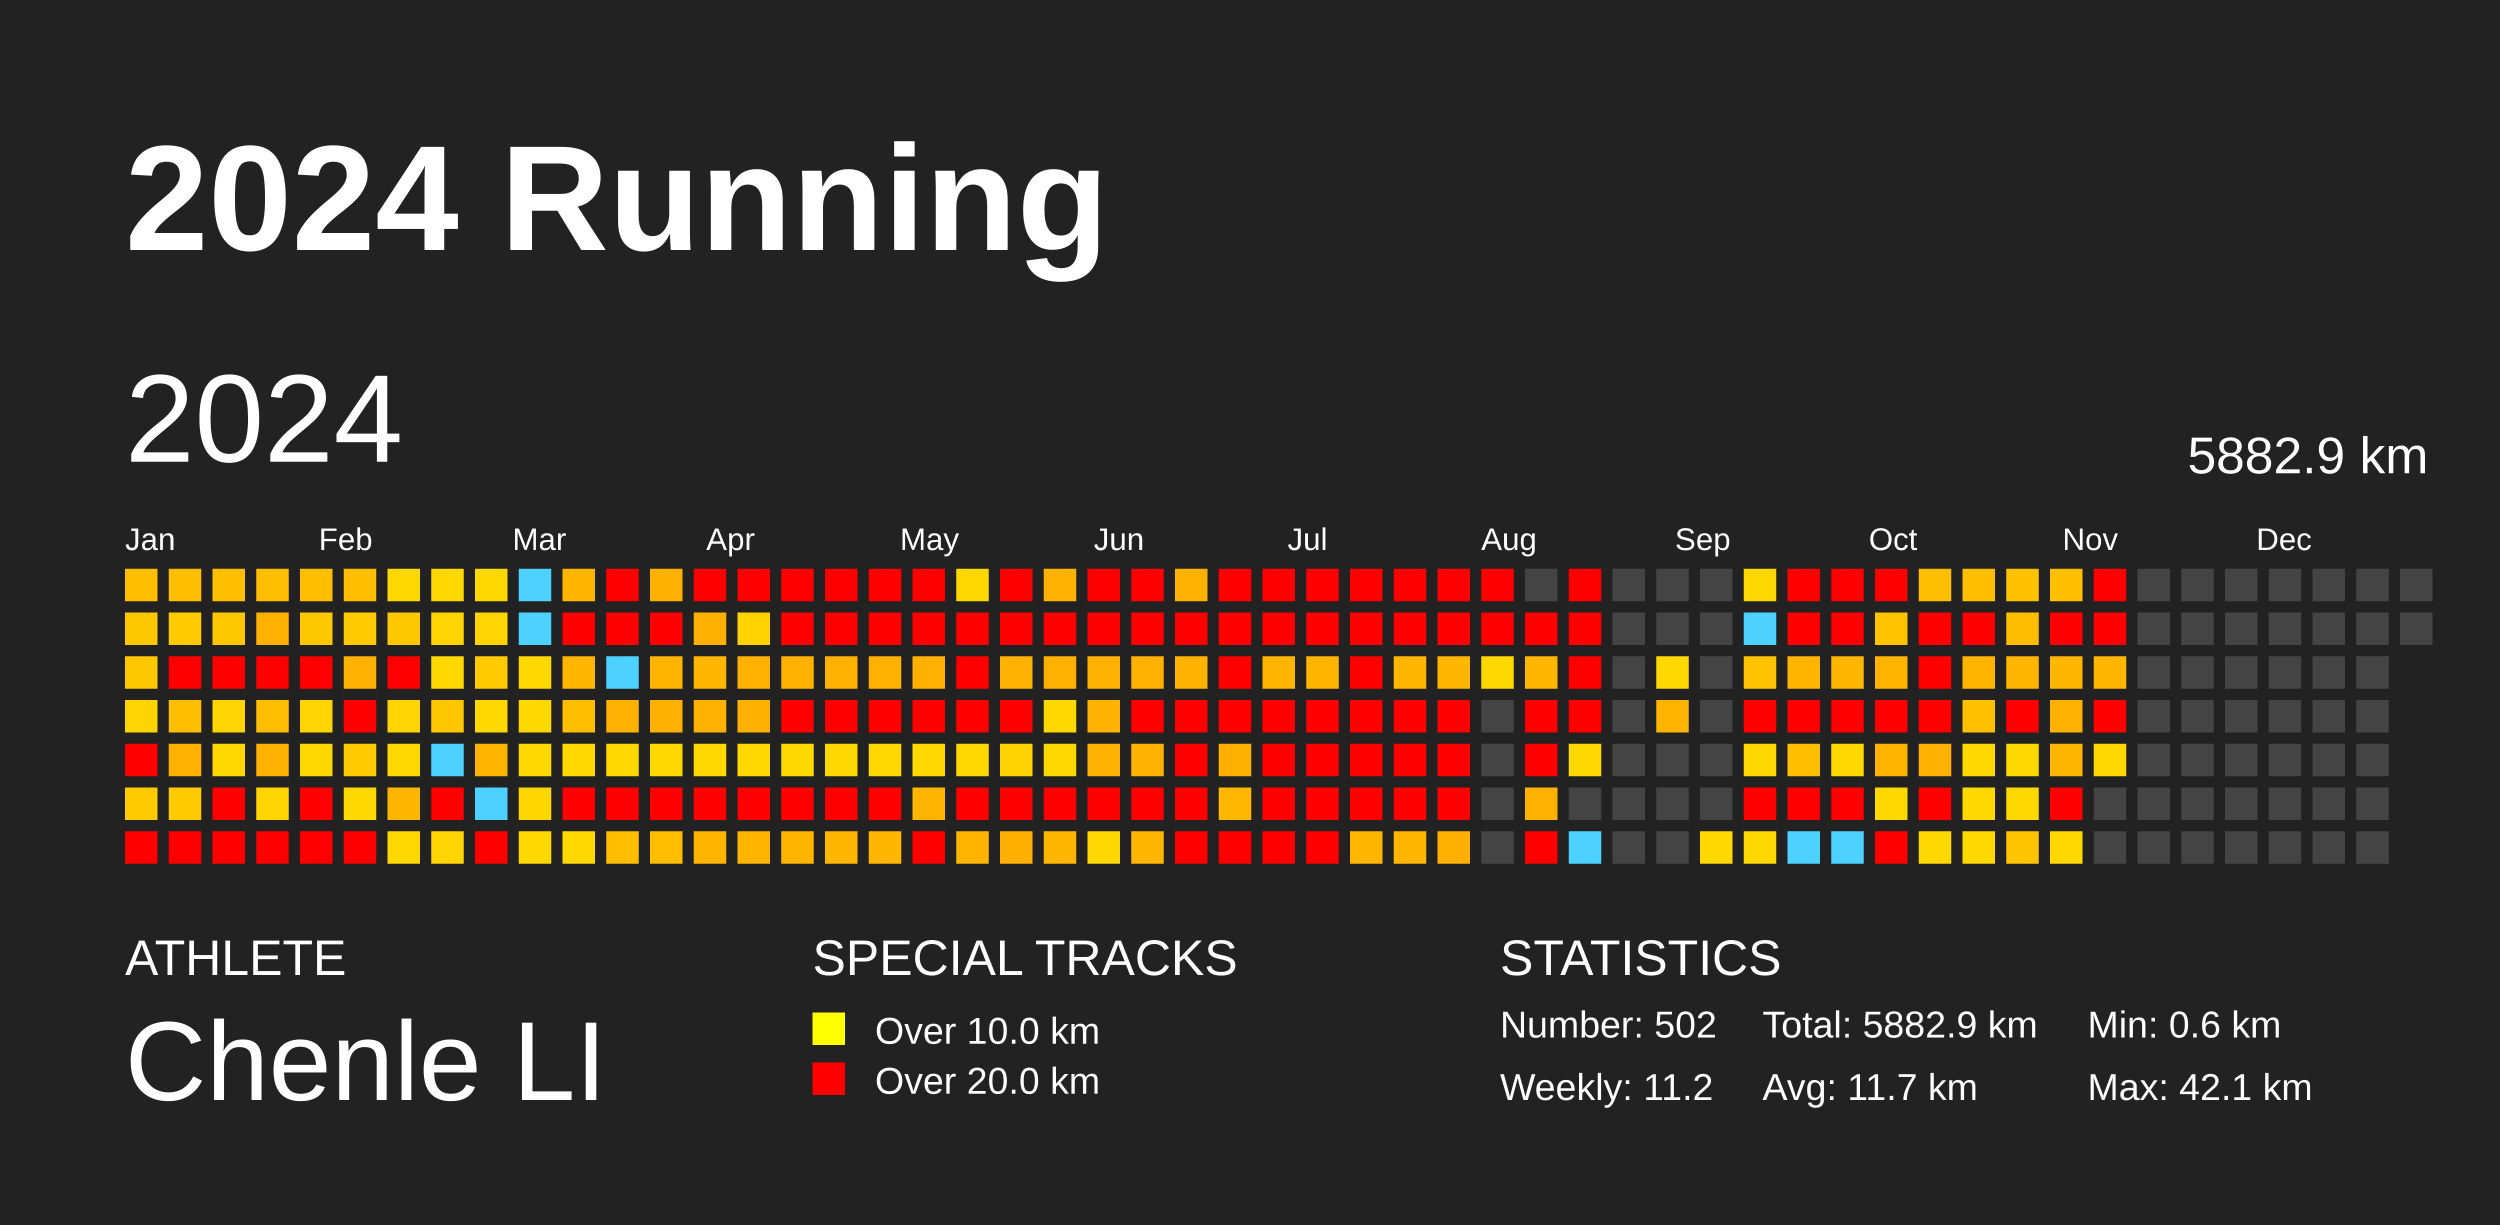
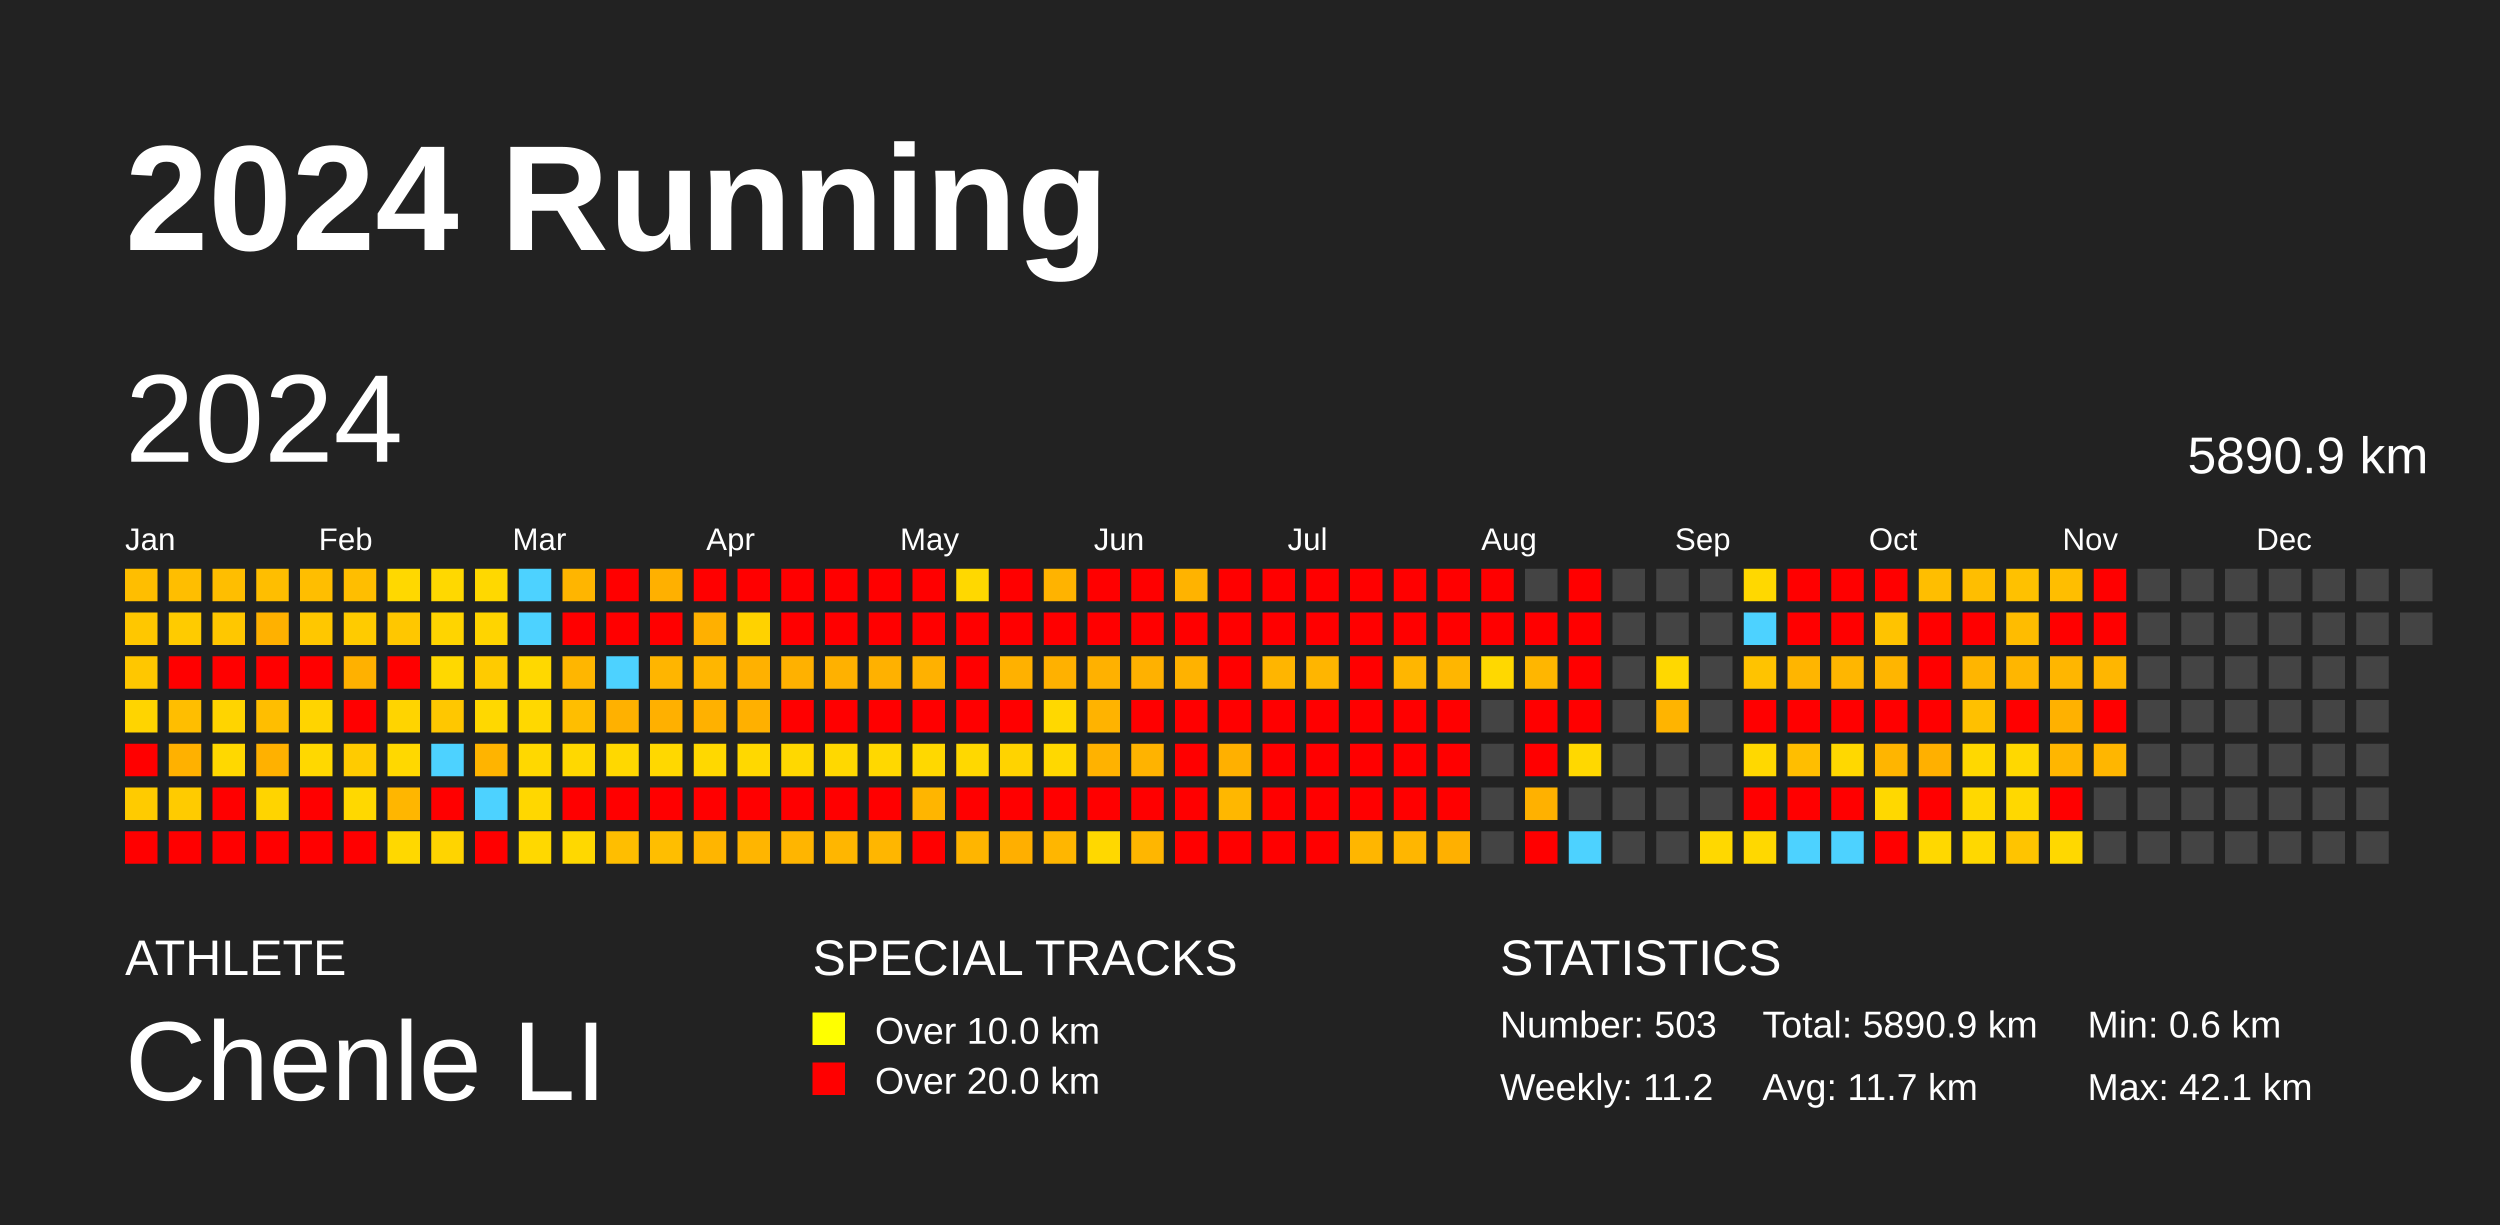
<svg xmlns="http://www.w3.org/2000/svg" baseProfile="full" height="98mm" version="1.1" viewBox="0,0,200,98" width="200mm">
  <defs />
  <rect fill="#222222" height="98" width="200" x="0" y="0" />
  <text fill="#FFFFFF" style="font-size:12px; font-family:Arial; font-weight:bold;" x="10" y="20">2024 Running</text>
  <text fill="#FFFFFF" style="font-size:4px; font-family:Arial" x="10" y="78">ATHLETE</text>
  <text fill="#FFFFFF" style="font-size:9px; font-family:Arial" x="10" y="88">Chenle LI</text>
  <text fill="#FFFFFF" style="font-size:4px; font-family:Arial" x="65" y="78">SPECIAL TRACKS</text>
  <rect fill="yellow" height="2.6" width="2.6" x="65" y="81" />
  <text fill="#FFFFFF" style="font-size:3px; font-family:Arial" x="70" y="83.5">Over 10.0 km</text>
  <rect fill="red" height="2.6" width="2.6" x="65" y="85" />
  <text fill="#FFFFFF" style="font-size:3px; font-family:Arial" x="70" y="87.5">Over 20.0 km</text>
  <text fill="#FFFFFF" style="font-size:4px; font-family:Arial" x="120" y="78">STATISTICS</text>
-   <text fill="#FFFFFF" style="font-size:3px; font-family:Arial" x="120" y="83">Number: 502</text>
+   <text fill="#FFFFFF" style="font-size:3px; font-family:Arial" x="120" y="83">Number: 503</text>
  <text fill="#FFFFFF" style="font-size:3px; font-family:Arial" x="120" y="88">Weekly: 11.2</text>
-   <text fill="#FFFFFF" style="font-size:3px; font-family:Arial" x="141" y="83">Total: 5882.9 km</text>
+   <text fill="#FFFFFF" style="font-size:3px; font-family:Arial" x="141" y="83">Total: 5890.9 km</text>
  <text fill="#FFFFFF" style="font-size:3px; font-family:Arial" x="141" y="88">Avg: 11.7 km</text>
  <text fill="#FFFFFF" style="font-size:3px; font-family:Arial" x="167" y="83">Min: 0.6 km</text>
  <text fill="#FFFFFF" style="font-size:3px; font-family:Arial" x="167" y="88">Max: 42.1 km</text>
  <text dominant-baseline="hanging" fill="#FFFFFF" style="font-size:10.0px; font-family:Arial;" x="10" y="30">2024</text>
-   <text dominant-baseline="hanging" fill="#FFFFFF" style="font-size:4.125px; font-family:Arial;" x="175" y="35">5882.9 km</text>
+   <text dominant-baseline="hanging" fill="#FFFFFF" style="font-size:4.125px; font-family:Arial;" x="175" y="35">5890.9 km</text>
  <text fill="#FFFFFF" style="font-size:2.5px; font-family:Arial" x="10.0" y="44">Jan</text>
  <text fill="#FFFFFF" style="font-size:2.5px; font-family:Arial" x="25.5" y="44">Feb</text>
  <text fill="#FFFFFF" style="font-size:2.5px; font-family:Arial" x="41.0" y="44">Mar</text>
  <text fill="#FFFFFF" style="font-size:2.5px; font-family:Arial" x="56.5" y="44">Apr</text>
  <text fill="#FFFFFF" style="font-size:2.5px; font-family:Arial" x="72.0" y="44">May</text>
  <text fill="#FFFFFF" style="font-size:2.5px; font-family:Arial" x="87.5" y="44">Jun</text>
  <text fill="#FFFFFF" style="font-size:2.5px; font-family:Arial" x="103.0" y="44">Jul</text>
  <text fill="#FFFFFF" style="font-size:2.5px; font-family:Arial" x="118.5" y="44">Aug</text>
  <text fill="#FFFFFF" style="font-size:2.5px; font-family:Arial" x="134.0" y="44">Sep</text>
  <text fill="#FFFFFF" style="font-size:2.5px; font-family:Arial" x="149.5" y="44">Oct</text>
  <text fill="#FFFFFF" style="font-size:2.5px; font-family:Arial" x="165.0" y="44">Nov</text>
  <text fill="#FFFFFF" style="font-size:2.5px; font-family:Arial" x="180.5" y="44">Dec</text>
  <rect fill="#ffbe00" height="2.6" width="2.6" x="10.0" y="45.5" />
  <rect fill="#ffc700" height="2.6" width="2.6" x="10.0" y="49.0" />
  <rect fill="#ffc700" height="2.6" width="2.6" x="10.0" y="52.5" />
  <rect fill="#ffd400" height="2.6" width="2.6" x="10.0" y="56.0" />
  <rect fill="red" height="2.6" width="2.6" x="10.0" y="59.5" />
  <rect fill="#ffcb00" height="2.6" width="2.6" x="10.0" y="63.0" />
  <rect fill="red" height="2.6" width="2.6" x="10.0" y="66.5" />
  <rect fill="#ffbe00" height="2.6" width="2.6" x="13.5" y="45.5" />
  <rect fill="#ffcb00" height="2.6" width="2.6" x="13.5" y="49.0" />
  <rect fill="red" height="2.6" width="2.6" x="13.5" y="52.5" />
  <rect fill="#ffbe00" height="2.6" width="2.6" x="13.5" y="56.0" />
  <rect fill="#ffb100" height="2.6" width="2.6" x="13.5" y="59.5" />
  <rect fill="#ffcb00" height="2.6" width="2.6" x="13.5" y="63.0" />
  <rect fill="red" height="2.6" width="2.6" x="13.5" y="66.5" />
  <rect fill="#ffbe00" height="2.6" width="2.6" x="17.0" y="45.5" />
  <rect fill="#ffc700" height="2.6" width="2.6" x="17.0" y="49.0" />
  <rect fill="red" height="2.6" width="2.6" x="17.0" y="52.5" />
  <rect fill="#ffd400" height="2.6" width="2.6" x="17.0" y="56.0" />
  <rect fill="#ffd800" height="2.6" width="2.6" x="17.0" y="59.5" />
  <rect fill="red" height="2.6" width="2.6" x="17.0" y="63.0" />
  <rect fill="red" height="2.6" width="2.6" x="17.0" y="66.5" />
  <rect fill="#ffbe00" height="2.6" width="2.6" x="20.5" y="45.5" />
  <rect fill="#ffb100" height="2.6" width="2.6" x="20.5" y="49.0" />
  <rect fill="red" height="2.6" width="2.6" x="20.5" y="52.5" />
  <rect fill="#ffbe00" height="2.6" width="2.6" x="20.5" y="56.0" />
  <rect fill="#ffb100" height="2.6" width="2.6" x="20.5" y="59.5" />
  <rect fill="#ffd400" height="2.6" width="2.6" x="20.5" y="63.0" />
  <rect fill="red" height="2.6" width="2.6" x="20.5" y="66.5" />
  <rect fill="#ffbe00" height="2.6" width="2.6" x="24.0" y="45.5" />
  <rect fill="#ffc700" height="2.6" width="2.6" x="24.0" y="49.0" />
  <rect fill="red" height="2.6" width="2.6" x="24.0" y="52.5" />
  <rect fill="#ffd400" height="2.6" width="2.6" x="24.0" y="56.0" />
  <rect fill="#ffd800" height="2.6" width="2.6" x="24.0" y="59.5" />
  <rect fill="red" height="2.6" width="2.6" x="24.0" y="63.0" />
  <rect fill="red" height="2.6" width="2.6" x="24.0" y="66.5" />
  <rect fill="#ffbe00" height="2.6" width="2.6" x="27.5" y="45.5" />
  <rect fill="#ffcb00" height="2.6" width="2.6" x="27.5" y="49.0" />
  <rect fill="#ffb100" height="2.6" width="2.6" x="27.5" y="52.5" />
  <rect fill="red" height="2.6" width="2.6" x="27.5" y="56.0" />
  <rect fill="#ffcb00" height="2.6" width="2.6" x="27.5" y="59.5" />
  <rect fill="#ffd800" height="2.6" width="2.6" x="27.5" y="63.0" />
  <rect fill="red" height="2.6" width="2.6" x="27.5" y="66.5" />
  <rect fill="#ffd800" height="2.6" width="2.6" x="31.0" y="45.5" />
  <rect fill="#ffc700" height="2.6" width="2.6" x="31.0" y="49.0" />
  <rect fill="red" height="2.6" width="2.6" x="31.0" y="52.5" />
  <rect fill="#ffd400" height="2.6" width="2.6" x="31.0" y="56.0" />
  <rect fill="#ffd800" height="2.6" width="2.6" x="31.0" y="59.5" />
  <rect fill="#ffb600" height="2.6" width="2.6" x="31.0" y="63.0" />
  <rect fill="#ffd800" height="2.6" width="2.6" x="31.0" y="66.5" />
  <rect fill="#ffd800" height="2.6" width="2.6" x="34.5" y="45.5" />
  <rect fill="#ffd400" height="2.6" width="2.6" x="34.5" y="49.0" />
  <rect fill="#ffd800" height="2.6" width="2.6" x="34.5" y="52.5" />
  <rect fill="#ffc700" height="2.6" width="2.6" x="34.5" y="56.0" />
  <rect fill="#4dd2ff" height="2.6" width="2.6" x="34.5" y="59.5" />
  <rect fill="red" height="2.6" width="2.6" x="34.5" y="63.0" />
  <rect fill="#ffd400" height="2.6" width="2.6" x="34.5" y="66.5" />
  <rect fill="#ffd800" height="2.6" width="2.6" x="38.0" y="45.5" />
  <rect fill="#ffd400" height="2.6" width="2.6" x="38.0" y="49.0" />
  <rect fill="#ffcb00" height="2.6" width="2.6" x="38.0" y="52.5" />
  <rect fill="#ffd800" height="2.6" width="2.6" x="38.0" y="56.0" />
  <rect fill="#ffb400" height="2.6" width="2.6" x="38.0" y="59.5" />
  <rect fill="#4dd2ff" height="2.6" width="2.6" x="38.0" y="63.0" />
  <rect fill="red" height="2.6" width="2.6" x="38.0" y="66.5" />
  <rect fill="#4dd2ff" height="2.6" width="2.6" x="41.5" y="45.5" />
  <rect fill="#4dd2ff" height="2.6" width="2.6" x="41.5" y="49.0" />
  <rect fill="#ffd800" height="2.6" width="2.6" x="41.5" y="52.5" />
  <rect fill="#ffd800" height="2.6" width="2.6" x="41.5" y="56.0" />
  <rect fill="#ffd800" height="2.6" width="2.6" x="41.5" y="59.5" />
  <rect fill="#ffd700" height="2.6" width="2.6" x="41.5" y="63.0" />
  <rect fill="#ffd800" height="2.6" width="2.6" x="41.5" y="66.5" />
  <rect fill="#ffb500" height="2.6" width="2.6" x="45.0" y="45.5" />
  <rect fill="red" height="2.6" width="2.6" x="45.0" y="49.0" />
  <rect fill="#ffb600" height="2.6" width="2.6" x="45.0" y="52.5" />
  <rect fill="#ffbe00" height="2.6" width="2.6" x="45.0" y="56.0" />
  <rect fill="#ffd800" height="2.6" width="2.6" x="45.0" y="59.5" />
  <rect fill="red" height="2.6" width="2.6" x="45.0" y="63.0" />
  <rect fill="#ffd800" height="2.6" width="2.6" x="45.0" y="66.5" />
  <rect fill="red" height="2.6" width="2.6" x="48.5" y="45.5" />
  <rect fill="red" height="2.6" width="2.6" x="48.5" y="49.0" />
  <rect fill="#4dd2ff" height="2.6" width="2.6" x="48.5" y="52.5" />
  <rect fill="#ffb100" height="2.6" width="2.6" x="48.5" y="56.0" />
  <rect fill="#ffd800" height="2.6" width="2.6" x="48.5" y="59.5" />
  <rect fill="red" height="2.6" width="2.6" x="48.5" y="63.0" />
  <rect fill="#ffbe00" height="2.6" width="2.6" x="48.5" y="66.5" />
  <rect fill="#ffb000" height="2.6" width="2.6" x="52.0" y="45.5" />
  <rect fill="red" height="2.6" width="2.6" x="52.0" y="49.0" />
  <rect fill="#ffb500" height="2.6" width="2.6" x="52.0" y="52.5" />
  <rect fill="#ffb000" height="2.6" width="2.6" x="52.0" y="56.0" />
  <rect fill="#ffd800" height="2.6" width="2.6" x="52.0" y="59.5" />
  <rect fill="red" height="2.6" width="2.6" x="52.0" y="63.0" />
  <rect fill="#ffbe00" height="2.6" width="2.6" x="52.0" y="66.5" />
  <rect fill="red" height="2.6" width="2.6" x="55.5" y="45.5" />
  <rect fill="#ffb000" height="2.6" width="2.6" x="55.5" y="49.0" />
  <rect fill="#ffb600" height="2.6" width="2.6" x="55.5" y="52.5" />
  <rect fill="#ffb100" height="2.6" width="2.6" x="55.5" y="56.0" />
  <rect fill="#ffd800" height="2.6" width="2.6" x="55.5" y="59.5" />
  <rect fill="red" height="2.6" width="2.6" x="55.5" y="63.0" />
  <rect fill="#ffb500" height="2.6" width="2.6" x="55.5" y="66.5" />
  <rect fill="red" height="2.6" width="2.6" x="59.0" y="45.5" />
  <rect fill="#ffd200" height="2.6" width="2.6" x="59.0" y="49.0" />
  <rect fill="#ffb100" height="2.6" width="2.6" x="59.0" y="52.5" />
  <rect fill="#ffb000" height="2.6" width="2.6" x="59.0" y="56.0" />
  <rect fill="#ffd800" height="2.6" width="2.6" x="59.0" y="59.5" />
  <rect fill="red" height="2.6" width="2.6" x="59.0" y="63.0" />
  <rect fill="#ffb500" height="2.6" width="2.6" x="59.0" y="66.5" />
  <rect fill="red" height="2.6" width="2.6" x="62.5" y="45.5" />
  <rect fill="red" height="2.6" width="2.6" x="62.5" y="49.0" />
  <rect fill="#ffb100" height="2.6" width="2.6" x="62.5" y="52.5" />
  <rect fill="red" height="2.6" width="2.6" x="62.5" y="56.0" />
  <rect fill="#ffd800" height="2.6" width="2.6" x="62.5" y="59.5" />
  <rect fill="red" height="2.6" width="2.6" x="62.5" y="63.0" />
  <rect fill="#ffb500" height="2.6" width="2.6" x="62.5" y="66.5" />
  <rect fill="red" height="2.6" width="2.6" x="66.0" y="45.5" />
  <rect fill="red" height="2.6" width="2.6" x="66.0" y="49.0" />
  <rect fill="#ffb100" height="2.6" width="2.6" x="66.0" y="52.5" />
  <rect fill="red" height="2.6" width="2.6" x="66.0" y="56.0" />
  <rect fill="#ffd800" height="2.6" width="2.6" x="66.0" y="59.5" />
  <rect fill="red" height="2.6" width="2.6" x="66.0" y="63.0" />
  <rect fill="#ffb600" height="2.6" width="2.6" x="66.0" y="66.5" />
  <rect fill="red" height="2.6" width="2.6" x="69.5" y="45.5" />
  <rect fill="red" height="2.6" width="2.6" x="69.5" y="49.0" />
  <rect fill="#ffb100" height="2.6" width="2.6" x="69.5" y="52.5" />
  <rect fill="red" height="2.6" width="2.6" x="69.5" y="56.0" />
  <rect fill="#ffd800" height="2.6" width="2.6" x="69.5" y="59.5" />
  <rect fill="red" height="2.6" width="2.6" x="69.5" y="63.0" />
  <rect fill="#ffb600" height="2.6" width="2.6" x="69.5" y="66.5" />
  <rect fill="red" height="2.6" width="2.6" x="73.0" y="45.5" />
  <rect fill="red" height="2.6" width="2.6" x="73.0" y="49.0" />
  <rect fill="#ffb100" height="2.6" width="2.6" x="73.0" y="52.5" />
  <rect fill="red" height="2.6" width="2.6" x="73.0" y="56.0" />
  <rect fill="#ffd800" height="2.6" width="2.6" x="73.0" y="59.5" />
  <rect fill="#ffb500" height="2.6" width="2.6" x="73.0" y="63.0" />
  <rect fill="red" height="2.6" width="2.6" x="73.0" y="66.5" />
  <rect fill="#ffd800" height="2.6" width="2.6" x="76.5" y="45.5" />
  <rect fill="red" height="2.6" width="2.6" x="76.5" y="49.0" />
  <rect fill="red" height="2.6" width="2.6" x="76.5" y="52.5" />
  <rect fill="red" height="2.6" width="2.6" x="76.5" y="56.0" />
  <rect fill="#ffd800" height="2.6" width="2.6" x="76.5" y="59.5" />
  <rect fill="red" height="2.6" width="2.6" x="76.5" y="63.0" />
  <rect fill="#ffb500" height="2.6" width="2.6" x="76.5" y="66.5" />
  <rect fill="red" height="2.6" width="2.6" x="80.0" y="45.5" />
  <rect fill="red" height="2.6" width="2.6" x="80.0" y="49.0" />
  <rect fill="#ffb100" height="2.6" width="2.6" x="80.0" y="52.5" />
  <rect fill="red" height="2.6" width="2.6" x="80.0" y="56.0" />
  <rect fill="#ffd300" height="2.6" width="2.6" x="80.0" y="59.5" />
  <rect fill="red" height="2.6" width="2.6" x="80.0" y="63.0" />
  <rect fill="#ffaf00" height="2.6" width="2.6" x="80.0" y="66.5" />
  <rect fill="#ffb300" height="2.6" width="2.6" x="83.5" y="45.5" />
  <rect fill="red" height="2.6" width="2.6" x="83.5" y="49.0" />
  <rect fill="#ffb100" height="2.6" width="2.6" x="83.5" y="52.5" />
  <rect fill="#ffd800" height="2.6" width="2.6" x="83.5" y="56.0" />
  <rect fill="#ffd800" height="2.6" width="2.6" x="83.5" y="59.5" />
  <rect fill="red" height="2.6" width="2.6" x="83.5" y="63.0" />
  <rect fill="#ffb600" height="2.6" width="2.6" x="83.5" y="66.5" />
  <rect fill="red" height="2.6" width="2.6" x="87.0" y="45.5" />
  <rect fill="red" height="2.6" width="2.6" x="87.0" y="49.0" />
  <rect fill="#ffb100" height="2.6" width="2.6" x="87.0" y="52.5" />
  <rect fill="#ffb300" height="2.6" width="2.6" x="87.0" y="56.0" />
  <rect fill="#ffb200" height="2.6" width="2.6" x="87.0" y="59.5" />
  <rect fill="red" height="2.6" width="2.6" x="87.0" y="63.0" />
  <rect fill="#ffd800" height="2.6" width="2.6" x="87.0" y="66.5" />
  <rect fill="red" height="2.6" width="2.6" x="90.5" y="45.5" />
  <rect fill="red" height="2.6" width="2.6" x="90.5" y="49.0" />
  <rect fill="#ffb100" height="2.6" width="2.6" x="90.5" y="52.5" />
  <rect fill="red" height="2.6" width="2.6" x="90.5" y="56.0" />
  <rect fill="#ffb300" height="2.6" width="2.6" x="90.5" y="59.5" />
  <rect fill="red" height="2.6" width="2.6" x="90.5" y="63.0" />
  <rect fill="#ffb600" height="2.6" width="2.6" x="90.5" y="66.5" />
  <rect fill="#ffb300" height="2.6" width="2.6" x="94.0" y="45.5" />
  <rect fill="red" height="2.6" width="2.6" x="94.0" y="49.0" />
  <rect fill="#ffb200" height="2.6" width="2.6" x="94.0" y="52.5" />
  <rect fill="red" height="2.6" width="2.6" x="94.0" y="56.0" />
  <rect fill="red" height="2.6" width="2.6" x="94.0" y="59.5" />
  <rect fill="red" height="2.6" width="2.6" x="94.0" y="63.0" />
  <rect fill="red" height="2.6" width="2.6" x="94.0" y="66.5" />
  <rect fill="red" height="2.6" width="2.6" x="97.5" y="45.5" />
  <rect fill="red" height="2.6" width="2.6" x="97.5" y="49.0" />
  <rect fill="red" height="2.6" width="2.6" x="97.5" y="52.5" />
  <rect fill="red" height="2.6" width="2.6" x="97.5" y="56.0" />
  <rect fill="#ffb000" height="2.6" width="2.6" x="97.5" y="59.5" />
  <rect fill="#ffb700" height="2.6" width="2.6" x="97.5" y="63.0" />
  <rect fill="red" height="2.6" width="2.6" x="97.5" y="66.5" />
  <rect fill="red" height="2.6" width="2.6" x="101.0" y="45.5" />
  <rect fill="red" height="2.6" width="2.6" x="101.0" y="49.0" />
  <rect fill="#ffb500" height="2.6" width="2.6" x="101.0" y="52.5" />
  <rect fill="red" height="2.6" width="2.6" x="101.0" y="56.0" />
  <rect fill="red" height="2.6" width="2.6" x="101.0" y="59.5" />
  <rect fill="red" height="2.6" width="2.6" x="101.0" y="63.0" />
  <rect fill="red" height="2.6" width="2.6" x="101.0" y="66.5" />
  <rect fill="red" height="2.6" width="2.6" x="104.5" y="45.5" />
  <rect fill="red" height="2.6" width="2.6" x="104.5" y="49.0" />
  <rect fill="#ffb500" height="2.6" width="2.6" x="104.5" y="52.5" />
  <rect fill="red" height="2.6" width="2.6" x="104.5" y="56.0" />
  <rect fill="red" height="2.6" width="2.6" x="104.5" y="59.5" />
  <rect fill="red" height="2.6" width="2.6" x="104.5" y="63.0" />
  <rect fill="red" height="2.6" width="2.6" x="104.5" y="66.5" />
  <rect fill="red" height="2.6" width="2.6" x="108.0" y="45.5" />
  <rect fill="red" height="2.6" width="2.6" x="108.0" y="49.0" />
  <rect fill="red" height="2.6" width="2.6" x="108.0" y="52.5" />
  <rect fill="red" height="2.6" width="2.6" x="108.0" y="56.0" />
  <rect fill="red" height="2.6" width="2.6" x="108.0" y="59.5" />
  <rect fill="red" height="2.6" width="2.6" x="108.0" y="63.0" />
  <rect fill="#ffb600" height="2.6" width="2.6" x="108.0" y="66.5" />
  <rect fill="red" height="2.6" width="2.6" x="111.5" y="45.5" />
  <rect fill="red" height="2.6" width="2.6" x="111.5" y="49.0" />
  <rect fill="#ffb600" height="2.6" width="2.6" x="111.5" y="52.5" />
  <rect fill="red" height="2.6" width="2.6" x="111.5" y="56.0" />
  <rect fill="red" height="2.6" width="2.6" x="111.5" y="59.5" />
  <rect fill="red" height="2.6" width="2.6" x="111.5" y="63.0" />
  <rect fill="#ffb600" height="2.6" width="2.6" x="111.5" y="66.5" />
  <rect fill="red" height="2.6" width="2.6" x="115.0" y="45.5" />
  <rect fill="red" height="2.6" width="2.6" x="115.0" y="49.0" />
  <rect fill="#ffb600" height="2.6" width="2.6" x="115.0" y="52.5" />
  <rect fill="red" height="2.6" width="2.6" x="115.0" y="56.0" />
  <rect fill="red" height="2.6" width="2.6" x="115.0" y="59.5" />
  <rect fill="red" height="2.6" width="2.6" x="115.0" y="63.0" />
  <rect fill="#ffb000" height="2.6" width="2.6" x="115.0" y="66.5" />
  <rect fill="red" height="2.6" width="2.6" x="118.5" y="45.5" />
  <rect fill="red" height="2.6" width="2.6" x="118.5" y="49.0" />
  <rect fill="#ffd800" height="2.6" width="2.6" x="118.5" y="52.5" />
  <rect fill="#444444" height="2.6" width="2.6" x="118.5" y="56.0" />
  <rect fill="#444444" height="2.6" width="2.6" x="118.5" y="59.5" />
  <rect fill="#444444" height="2.6" width="2.6" x="118.5" y="63.0" />
  <rect fill="#444444" height="2.6" width="2.6" x="118.5" y="66.5" />
  <rect fill="#444444" height="2.6" width="2.6" x="122.0" y="45.5" />
  <rect fill="red" height="2.6" width="2.6" x="122.0" y="49.0" />
  <rect fill="#ffb600" height="2.6" width="2.6" x="122.0" y="52.5" />
  <rect fill="red" height="2.6" width="2.6" x="122.0" y="56.0" />
  <rect fill="red" height="2.6" width="2.6" x="122.0" y="59.5" />
  <rect fill="#ffb100" height="2.6" width="2.6" x="122.0" y="63.0" />
  <rect fill="red" height="2.6" width="2.6" x="122.0" y="66.5" />
  <rect fill="red" height="2.6" width="2.6" x="125.5" y="45.5" />
  <rect fill="red" height="2.6" width="2.6" x="125.5" y="49.0" />
  <rect fill="red" height="2.6" width="2.6" x="125.5" y="52.5" />
  <rect fill="red" height="2.6" width="2.6" x="125.5" y="56.0" />
  <rect fill="#ffd800" height="2.6" width="2.6" x="125.5" y="59.5" />
  <rect fill="#444444" height="2.6" width="2.6" x="125.5" y="63.0" />
  <rect fill="#4dd2ff" height="2.6" width="2.6" x="125.5" y="66.5" />
  <rect fill="#444444" height="2.6" width="2.6" x="129.0" y="45.5" />
  <rect fill="#444444" height="2.6" width="2.6" x="129.0" y="49.0" />
  <rect fill="#444444" height="2.6" width="2.6" x="129.0" y="52.5" />
  <rect fill="#444444" height="2.6" width="2.6" x="129.0" y="56.0" />
  <rect fill="#444444" height="2.6" width="2.6" x="129.0" y="59.5" />
  <rect fill="#444444" height="2.6" width="2.6" x="129.0" y="63.0" />
  <rect fill="#444444" height="2.6" width="2.6" x="129.0" y="66.5" />
  <rect fill="#444444" height="2.6" width="2.6" x="132.5" y="45.5" />
  <rect fill="#444444" height="2.6" width="2.6" x="132.5" y="49.0" />
  <rect fill="#ffd800" height="2.6" width="2.6" x="132.5" y="52.5" />
  <rect fill="#ffb400" height="2.6" width="2.6" x="132.5" y="56.0" />
  <rect fill="#444444" height="2.6" width="2.6" x="132.5" y="59.5" />
  <rect fill="#444444" height="2.6" width="2.6" x="132.5" y="63.0" />
  <rect fill="#444444" height="2.6" width="2.6" x="132.5" y="66.5" />
  <rect fill="#444444" height="2.6" width="2.6" x="136.0" y="45.5" />
  <rect fill="#444444" height="2.6" width="2.6" x="136.0" y="49.0" />
  <rect fill="#444444" height="2.6" width="2.6" x="136.0" y="52.5" />
  <rect fill="#444444" height="2.6" width="2.6" x="136.0" y="56.0" />
  <rect fill="#444444" height="2.6" width="2.6" x="136.0" y="59.5" />
  <rect fill="#444444" height="2.6" width="2.6" x="136.0" y="63.0" />
  <rect fill="#ffd800" height="2.6" width="2.6" x="136.0" y="66.5" />
  <rect fill="#ffd800" height="2.6" width="2.6" x="139.5" y="45.5" />
  <rect fill="#4dd2ff" height="2.6" width="2.6" x="139.5" y="49.0" />
  <rect fill="#ffc300" height="2.6" width="2.6" x="139.5" y="52.5" />
  <rect fill="red" height="2.6" width="2.6" x="139.5" y="56.0" />
  <rect fill="#ffd800" height="2.6" width="2.6" x="139.5" y="59.5" />
  <rect fill="red" height="2.6" width="2.6" x="139.5" y="63.0" />
  <rect fill="#ffd800" height="2.6" width="2.6" x="139.5" y="66.5" />
  <rect fill="red" height="2.6" width="2.6" x="143.0" y="45.5" />
  <rect fill="red" height="2.6" width="2.6" x="143.0" y="49.0" />
  <rect fill="#ffb500" height="2.6" width="2.6" x="143.0" y="52.5" />
  <rect fill="red" height="2.6" width="2.6" x="143.0" y="56.0" />
  <rect fill="#ffbe00" height="2.6" width="2.6" x="143.0" y="59.5" />
  <rect fill="red" height="2.6" width="2.6" x="143.0" y="63.0" />
  <rect fill="#4dd2ff" height="2.6" width="2.6" x="143.0" y="66.5" />
  <rect fill="red" height="2.6" width="2.6" x="146.5" y="45.5" />
  <rect fill="red" height="2.6" width="2.6" x="146.5" y="49.0" />
  <rect fill="#ffb600" height="2.6" width="2.6" x="146.5" y="52.5" />
  <rect fill="red" height="2.6" width="2.6" x="146.5" y="56.0" />
  <rect fill="#ffd800" height="2.6" width="2.6" x="146.5" y="59.5" />
  <rect fill="red" height="2.6" width="2.6" x="146.5" y="63.0" />
  <rect fill="#4dd2ff" height="2.6" width="2.6" x="146.5" y="66.5" />
  <rect fill="red" height="2.6" width="2.6" x="150.0" y="45.5" />
  <rect fill="#ffc300" height="2.6" width="2.6" x="150.0" y="49.0" />
  <rect fill="#ffb500" height="2.6" width="2.6" x="150.0" y="52.5" />
  <rect fill="red" height="2.6" width="2.6" x="150.0" y="56.0" />
  <rect fill="#ffb500" height="2.6" width="2.6" x="150.0" y="59.5" />
  <rect fill="#ffd800" height="2.6" width="2.6" x="150.0" y="63.0" />
  <rect fill="red" height="2.6" width="2.6" x="150.0" y="66.5" />
  <rect fill="#ffbe00" height="2.6" width="2.6" x="153.5" y="45.5" />
  <rect fill="red" height="2.6" width="2.6" x="153.5" y="49.0" />
  <rect fill="red" height="2.6" width="2.6" x="153.5" y="52.5" />
  <rect fill="red" height="2.6" width="2.6" x="153.5" y="56.0" />
  <rect fill="#ffb000" height="2.6" width="2.6" x="153.5" y="59.5" />
  <rect fill="red" height="2.6" width="2.6" x="153.5" y="63.0" />
  <rect fill="#ffd800" height="2.6" width="2.6" x="153.5" y="66.5" />
  <rect fill="#ffbe00" height="2.6" width="2.6" x="157.0" y="45.5" />
  <rect fill="red" height="2.6" width="2.6" x="157.0" y="49.0" />
  <rect fill="#ffb500" height="2.6" width="2.6" x="157.0" y="52.5" />
  <rect fill="#ffc000" height="2.6" width="2.6" x="157.0" y="56.0" />
  <rect fill="#ffd800" height="2.6" width="2.6" x="157.0" y="59.5" />
  <rect fill="#ffd800" height="2.6" width="2.6" x="157.0" y="63.0" />
  <rect fill="#ffd800" height="2.6" width="2.6" x="157.0" y="66.5" />
  <rect fill="#ffc100" height="2.6" width="2.6" x="160.5" y="45.5" />
  <rect fill="#ffbc00" height="2.6" width="2.6" x="160.5" y="49.0" />
  <rect fill="#ffb600" height="2.6" width="2.6" x="160.5" y="52.5" />
  <rect fill="red" height="2.6" width="2.6" x="160.5" y="56.0" />
  <rect fill="#ffd800" height="2.6" width="2.6" x="160.5" y="59.5" />
  <rect fill="#ffd800" height="2.6" width="2.6" x="160.5" y="63.0" />
  <rect fill="#ffc400" height="2.6" width="2.6" x="160.5" y="66.5" />
  <rect fill="#ffbe00" height="2.6" width="2.6" x="164.0" y="45.5" />
  <rect fill="red" height="2.6" width="2.6" x="164.0" y="49.0" />
  <rect fill="#ffb600" height="2.6" width="2.6" x="164.0" y="52.5" />
  <rect fill="#ffb100" height="2.6" width="2.6" x="164.0" y="56.0" />
  <rect fill="#ffb600" height="2.6" width="2.6" x="164.0" y="59.5" />
  <rect fill="red" height="2.6" width="2.6" x="164.0" y="63.0" />
  <rect fill="#ffd800" height="2.6" width="2.6" x="164.0" y="66.5" />
  <rect fill="red" height="2.6" width="2.6" x="167.5" y="45.5" />
  <rect fill="red" height="2.6" width="2.6" x="167.5" y="49.0" />
  <rect fill="#ffb600" height="2.6" width="2.6" x="167.5" y="52.5" />
  <rect fill="red" height="2.6" width="2.6" x="167.5" y="56.0" />
-   <rect fill="#ffd800" height="2.6" width="2.6" x="167.5" y="59.5" />
+   <rect fill="#ffb600" height="2.6" width="2.6" x="167.5" y="59.5" />
  <rect fill="#444444" height="2.6" width="2.6" x="167.5" y="63.0" />
  <rect fill="#444444" height="2.6" width="2.6" x="167.5" y="66.5" />
  <rect fill="#444444" height="2.6" width="2.6" x="171.0" y="45.5" />
  <rect fill="#444444" height="2.6" width="2.6" x="171.0" y="49.0" />
  <rect fill="#444444" height="2.6" width="2.6" x="171.0" y="52.5" />
  <rect fill="#444444" height="2.6" width="2.6" x="171.0" y="56.0" />
  <rect fill="#444444" height="2.6" width="2.6" x="171.0" y="59.5" />
  <rect fill="#444444" height="2.6" width="2.6" x="171.0" y="63.0" />
  <rect fill="#444444" height="2.6" width="2.6" x="171.0" y="66.5" />
  <rect fill="#444444" height="2.6" width="2.6" x="174.5" y="45.5" />
  <rect fill="#444444" height="2.6" width="2.6" x="174.5" y="49.0" />
  <rect fill="#444444" height="2.6" width="2.6" x="174.5" y="52.5" />
  <rect fill="#444444" height="2.6" width="2.6" x="174.5" y="56.0" />
  <rect fill="#444444" height="2.6" width="2.6" x="174.5" y="59.5" />
  <rect fill="#444444" height="2.6" width="2.6" x="174.5" y="63.0" />
  <rect fill="#444444" height="2.6" width="2.6" x="174.5" y="66.5" />
  <rect fill="#444444" height="2.6" width="2.6" x="178.0" y="45.5" />
  <rect fill="#444444" height="2.6" width="2.6" x="178.0" y="49.0" />
  <rect fill="#444444" height="2.6" width="2.6" x="178.0" y="52.5" />
  <rect fill="#444444" height="2.6" width="2.6" x="178.0" y="56.0" />
  <rect fill="#444444" height="2.6" width="2.6" x="178.0" y="59.5" />
  <rect fill="#444444" height="2.6" width="2.6" x="178.0" y="63.0" />
  <rect fill="#444444" height="2.6" width="2.6" x="178.0" y="66.5" />
  <rect fill="#444444" height="2.6" width="2.6" x="181.5" y="45.5" />
  <rect fill="#444444" height="2.6" width="2.6" x="181.5" y="49.0" />
  <rect fill="#444444" height="2.6" width="2.6" x="181.5" y="52.5" />
  <rect fill="#444444" height="2.6" width="2.6" x="181.5" y="56.0" />
  <rect fill="#444444" height="2.6" width="2.6" x="181.5" y="59.5" />
  <rect fill="#444444" height="2.6" width="2.6" x="181.5" y="63.0" />
  <rect fill="#444444" height="2.6" width="2.6" x="181.5" y="66.5" />
  <rect fill="#444444" height="2.6" width="2.6" x="185.0" y="45.5" />
  <rect fill="#444444" height="2.6" width="2.6" x="185.0" y="49.0" />
  <rect fill="#444444" height="2.6" width="2.6" x="185.0" y="52.5" />
  <rect fill="#444444" height="2.6" width="2.6" x="185.0" y="56.0" />
  <rect fill="#444444" height="2.6" width="2.6" x="185.0" y="59.5" />
  <rect fill="#444444" height="2.6" width="2.6" x="185.0" y="63.0" />
  <rect fill="#444444" height="2.6" width="2.6" x="185.0" y="66.5" />
  <rect fill="#444444" height="2.6" width="2.6" x="188.5" y="45.5" />
  <rect fill="#444444" height="2.6" width="2.6" x="188.5" y="49.0" />
  <rect fill="#444444" height="2.6" width="2.6" x="188.5" y="52.5" />
  <rect fill="#444444" height="2.6" width="2.6" x="188.5" y="56.0" />
  <rect fill="#444444" height="2.6" width="2.6" x="188.5" y="59.5" />
  <rect fill="#444444" height="2.6" width="2.6" x="188.5" y="63.0" />
  <rect fill="#444444" height="2.6" width="2.6" x="188.5" y="66.5" />
  <rect fill="#444444" height="2.6" width="2.6" x="192.0" y="45.5" />
  <rect fill="#444444" height="2.6" width="2.6" x="192.0" y="49.0" />
</svg>
